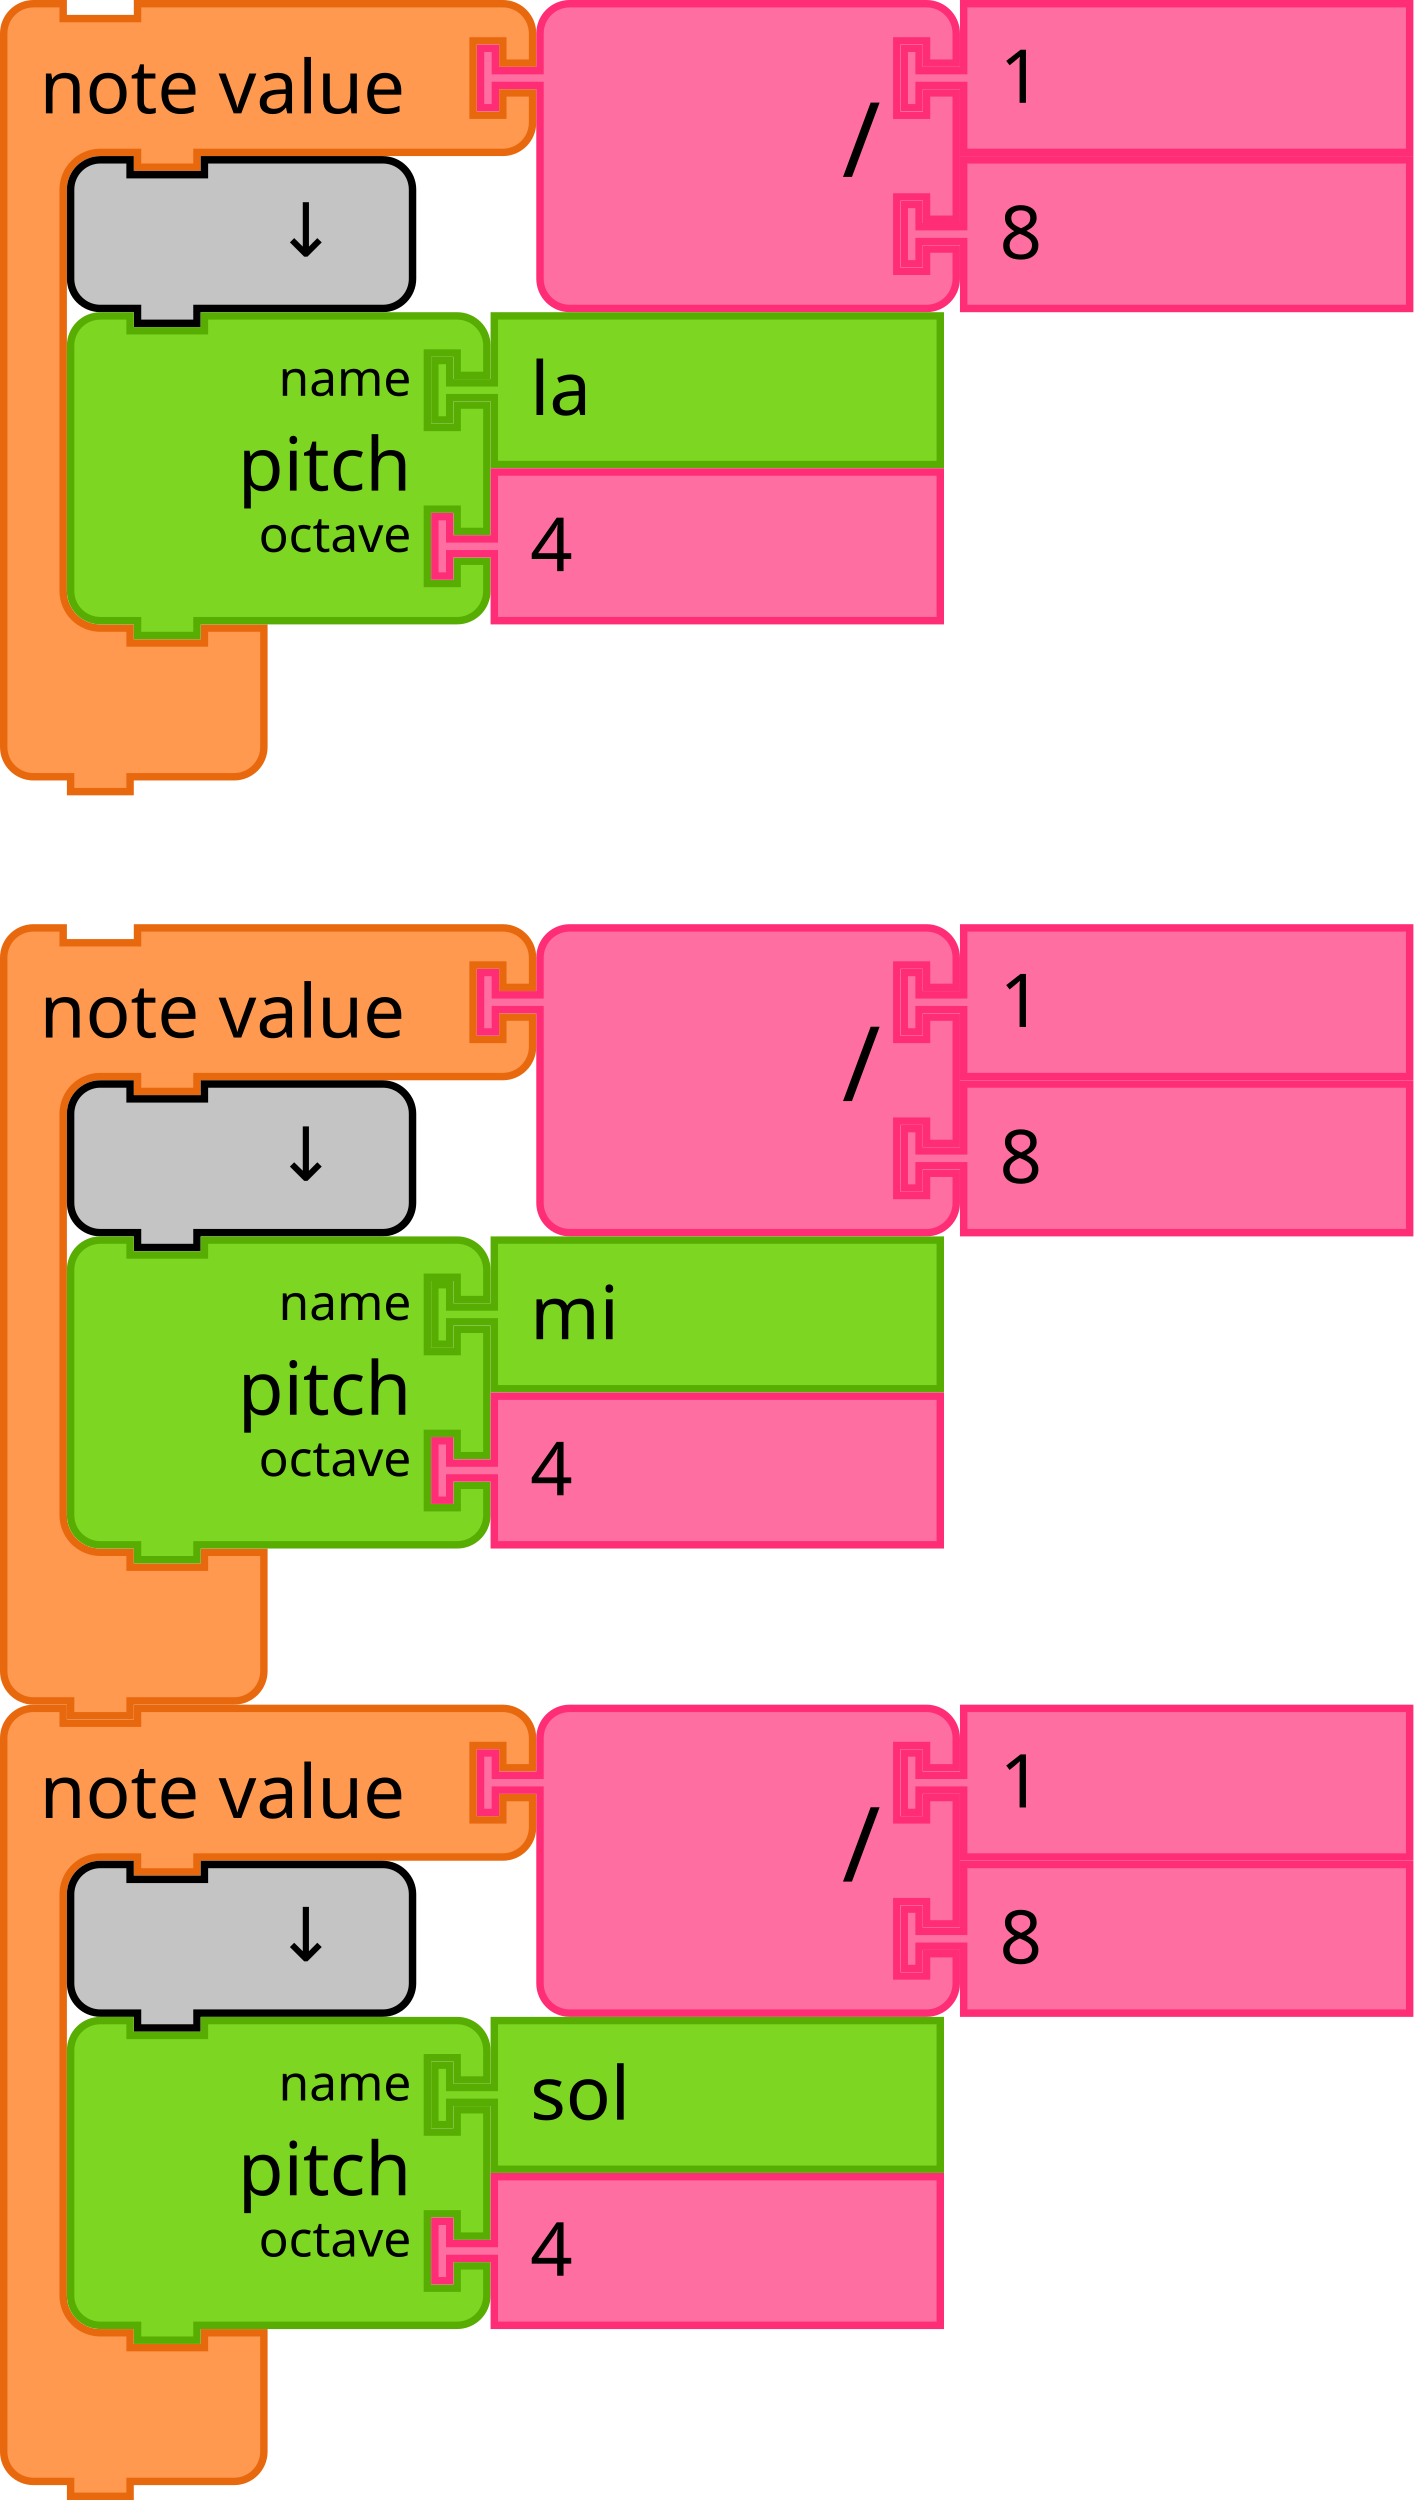
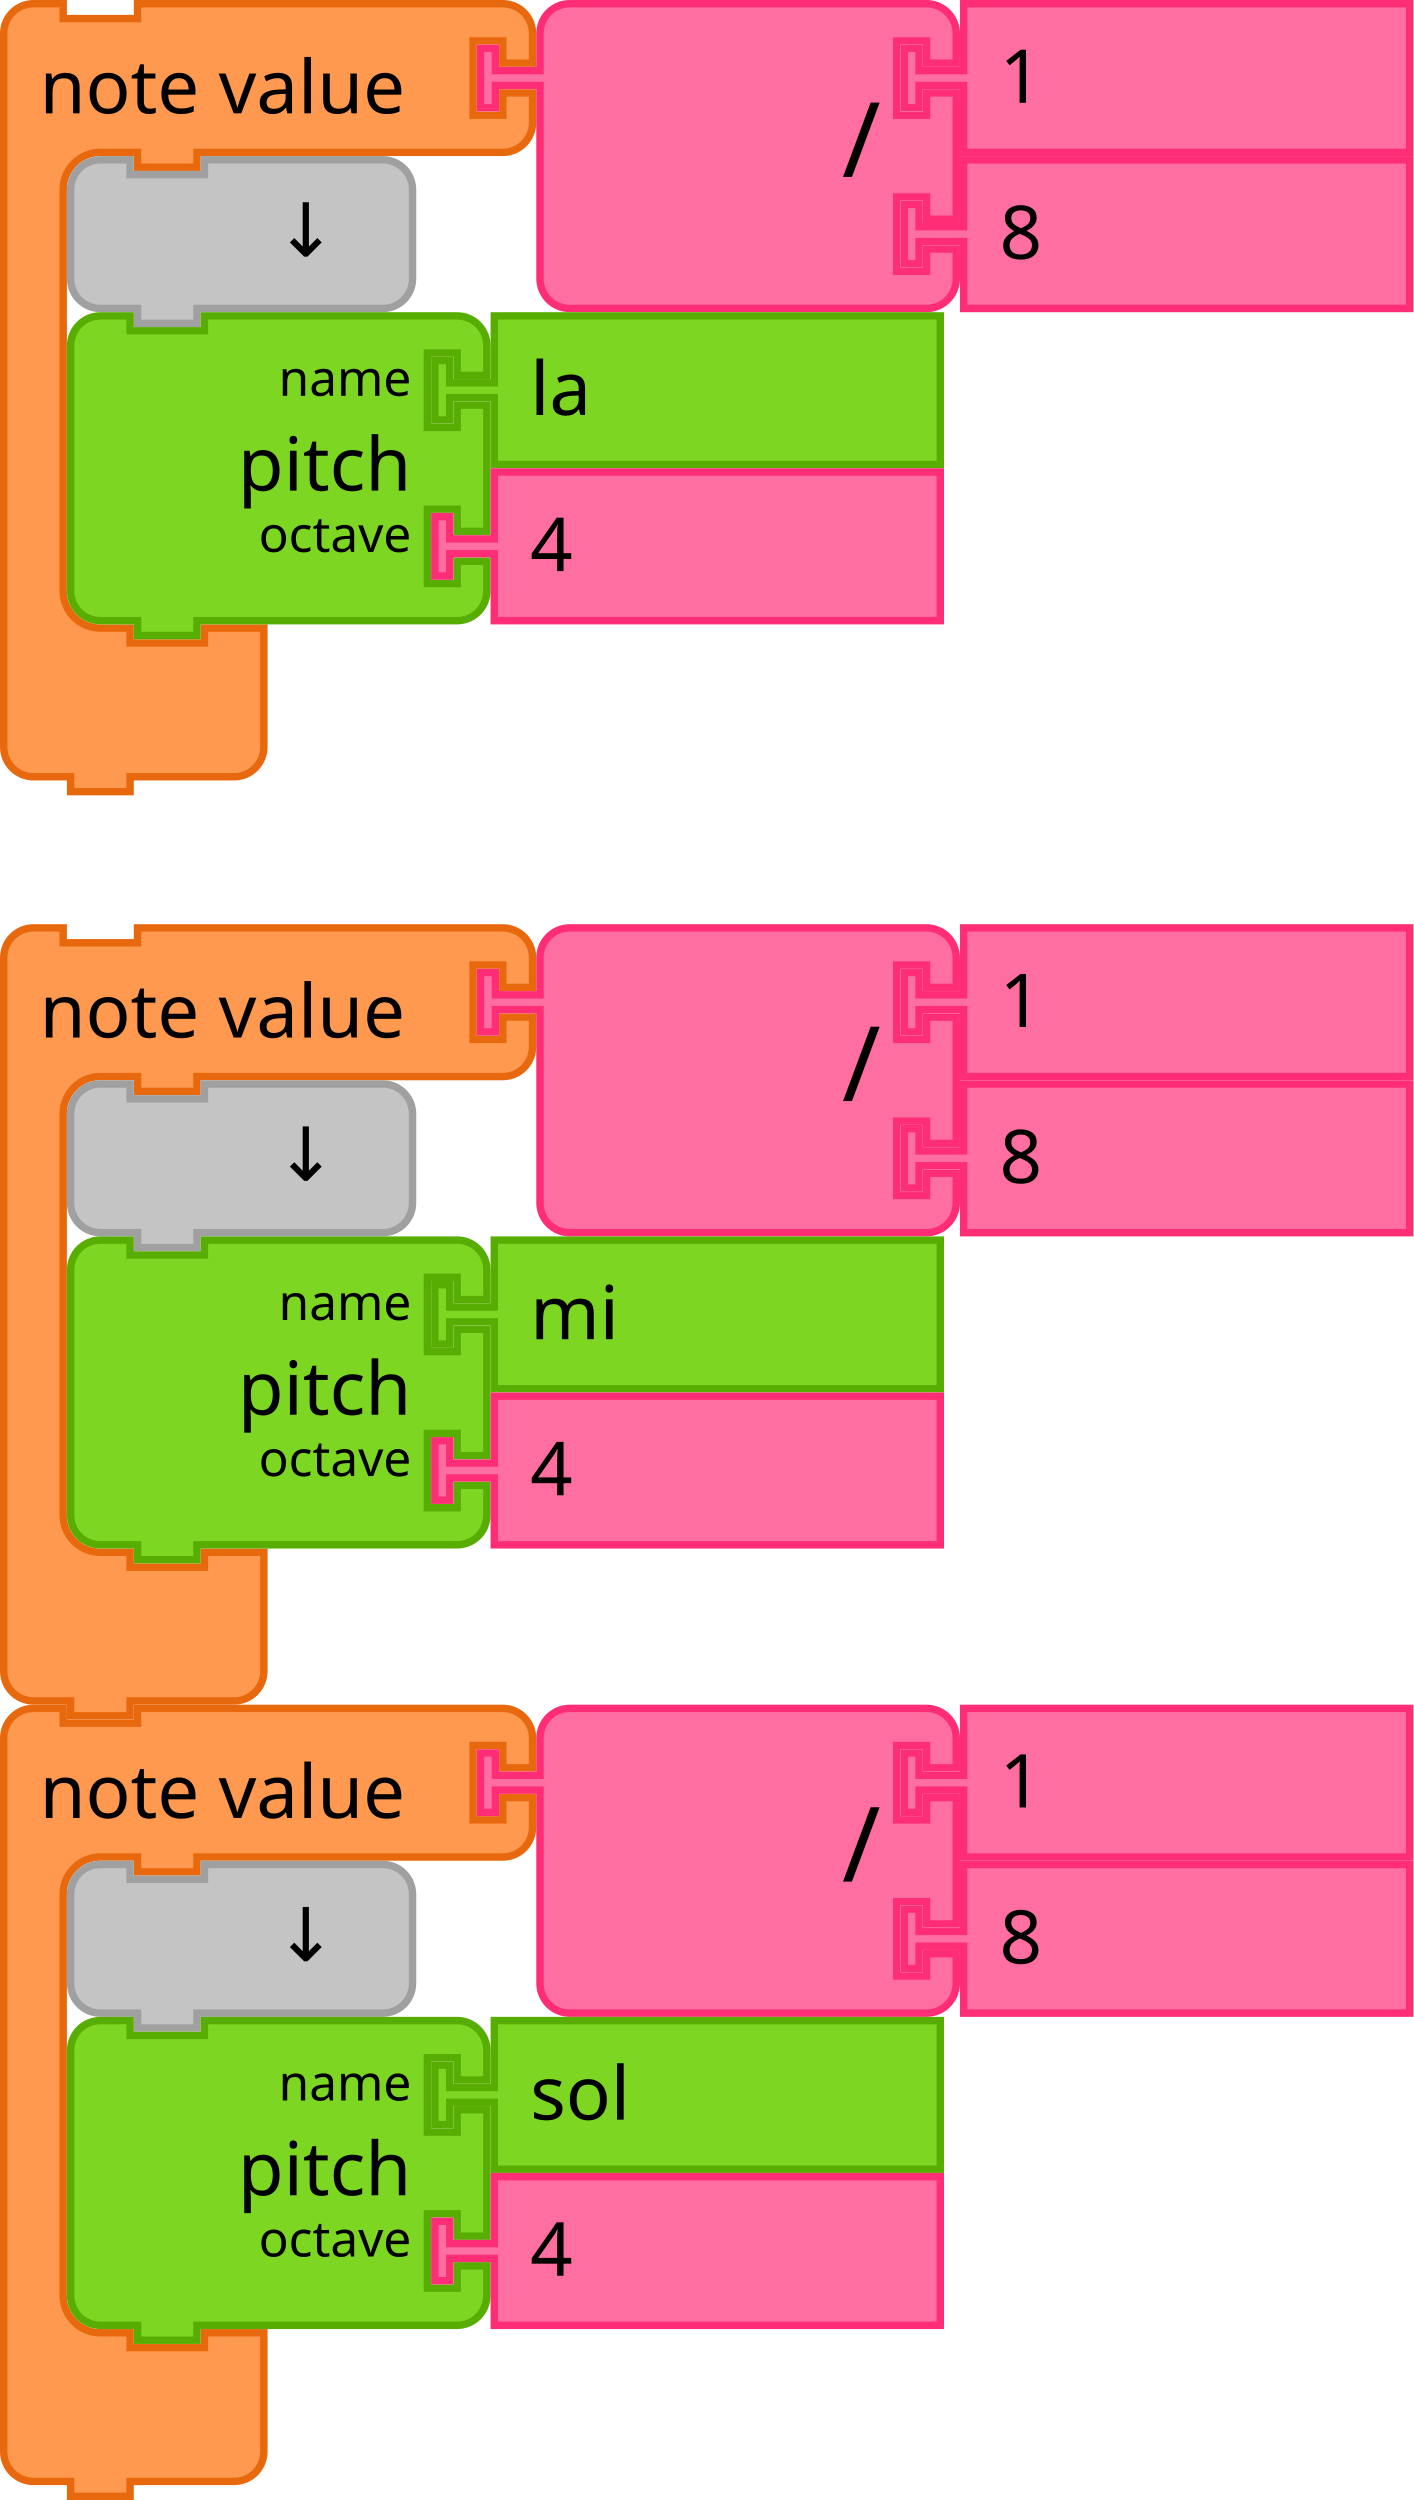
- <svg xmlns="http://www.w3.org/2000/svg" width="285.221" height="504.5" version="1.1" id="svg312">
+ <svg xmlns="http://www.w3.org/2000/svg" id="svg312" version="1.1" height="504.5" width="285.221">
  <defs id="defs316" />
-   <g id="g1175" transform="translate(-765.5,-106.5)">
-     <g id="g24" transform="translate(765.5,106.5)">
-       <g id="g22" transform="scale(1.5)">
-         <path id="path12" style="fill:#fe994f;fill-opacity:1;stroke:#e8680e;stroke-width:1;stroke-linecap:round;stroke-opacity:1" d="m 0.5,8.5 v -4 a 4,4 90 0 1 4,-4 h 4 v 2 h 10 v -2 h 9 36.147 4 a 4,4 90 0 1 4,4 v 4 h -4 v -3 h -4 v 10 h 4 v -3 h 4 v 4 a 4,4 90 0 1 -4,4 h -4 H 27.5 h -1 v 2 h -8 v -2 h -1 -4 a 5,5 90 0 0 -5,5 v 4 4 42 4 a 5,5 90 0 0 5,5 h 4 v 2 h 10 v -2 h 8 v 6 6 4 a 4,4 90 0 1 -4,4 h -4 -9 -1 v 2 h -8 v -2 h -1 -4 a 4,4 90 0 1 -4,-4 v -4 z" />
-         <text id="text16" style="font-size:10px;font-family:sans-serif;text-anchor:start;fill:#000000">
-           <tspan id="tspan14" y="15.25" x="5.333">note value</tspan>
-         </text>
-         <text id="text20" style="font-size:6.667px;font-family:sans-serif;text-anchor:end;fill:#000000">
-           <tspan id="tspan18" y="11.25" x="61.481" />
-         </text>
-       </g>
-     </g>
-     <g id="g42" transform="translate(861.7212,106.5)">
-       <g id="g40" transform="scale(1.5)">
-         <path id="path26" style="fill:#ff6ea1;fill-opacity:1;stroke:#ff2c76;stroke-width:1;stroke-linecap:round;stroke-opacity:1" d="m 8.5,8.5 v -4 a 4,4 90 0 1 4,-4 h 4 10 30 4 a 4,4 90 0 1 4,4 v 4 h -4 v -3 h -4 v 10 h 4 v -3 h 4 v 17 h -4 v -3 h -4 v 10 h 4 v -3 h 4 v 4 a 4,4 90 0 1 -4,4 h -4 -30 -10 -4 a 4,4 90 0 1 -4,-4 v -4 -21 -1 h -6 v 3 h -2 v -8 h 2 v 3 h 6 z" />
-         <text id="text30" style="font-size:14px;font-family:sans-serif;text-anchor:end;fill:#000000">
-           <tspan id="tspan28" y="23.8" x="54.333">/</tspan>
-         </text>
-         <text id="text34" style="font-size:9.333px;font-family:sans-serif;text-anchor:end;fill:#000000">
-           <tspan id="tspan32" y="10.75" x="54.333" />
-         </text>
-         <text id="text38" style="font-size:9.333px;font-family:sans-serif;text-anchor:end;fill:#000000">
-           <tspan id="tspan36" y="31.75" x="54.333" />
-         </text>
-       </g>
-     </g>
-     <g id="g52" transform="translate(947.2212,106.5)">
-       <g id="g50" transform="scale(1.5)">
-         <path id="path44" style="fill:#ff6ea1;fill-opacity:1;stroke:#ff2c76;stroke-width:1;stroke-linecap:round;stroke-opacity:1" d="m 8.5,0.5 h 60 v 20 h -60 v -8 -1 h -6 v 3 h -2 v -8 h 2 v 3 h 6 v -1 z" />
-         <text id="text48" style="font-size:10px;font-family:sans-serif;text-anchor:start;fill:#000000">
-           <tspan id="tspan46" y="13.833" x="13.333">1</tspan>
-         </text>
-       </g>
-     </g>
-     <g id="g62" transform="translate(947.2212,138)">
-       <g id="g60" transform="scale(1.5)">
-         <path id="path54" style="fill:#ff6ea1;fill-opacity:1;stroke:#ff2c76;stroke-width:1;stroke-linecap:round;stroke-opacity:1" d="m 8.5,0.5 h 60 v 20 h -60 v -8 -1 h -6 v 3 h -2 v -8 h 2 v 3 h 6 v -1 z" />
-         <text id="text58" style="font-size:10px;font-family:sans-serif;text-anchor:start;fill:#000000">
-           <tspan id="tspan56" y="13.833" x="13.333">8</tspan>
-         </text>
-       </g>
-     </g>
-     <g id="g72" transform="translate(779,138)">
-       <g id="g70" transform="scale(1.5)">
-         <path id="path64" style="fill:#c4c4c4;fill-opacity:1;stroke:#000000;stroke-width:1;stroke-linecap:round;stroke-opacity:1" d="m 0.5,8.5 v -4 a 4,4 90 0 1 4,-4 h 4 v 2 h 10 v -2 h 20 4 a 4,4 90 0 1 4,4 v 4 4 4 a 4,4 90 0 1 -4,4 h -4 -20 -1 v 2 h -8 v -2 h -1 -4 a 4,4 90 0 1 -4,-4 v -4 z" />
-         <text id="text68" style="font-size:10px;font-family:sans-serif;text-anchor:end;fill:#000000">
-           <tspan id="tspan66" y="13.5" x="36.333">↓</tspan>
-         </text>
-       </g>
-     </g>
-     <g id="g90" transform="translate(779,169.5)">
-       <g id="g88" transform="scale(1.5)">
-         <path id="path74" style="fill:#7cd622;fill-opacity:1;stroke:#57ad02;stroke-width:1;stroke-linecap:round;stroke-opacity:1" d="m 0.5,8.5 v -4 a 4,4 90 0 1 4,-4 h 4 v 2 h 10 v -2 h 30 4 a 4,4 90 0 1 4,4 v 4 h -4 v -3 h -4 v 10 h 4 v -3 h 4 v 17 h -4 v -3 h -4 v 10 h 4 v -3 h 4 v 4 a 4,4 90 0 1 -4,4 h -4 -30 -1 v 2 h -8 v -2 h -1 -4 a 4,4 90 0 1 -4,-4 v -4 -21 z" />
-         <text id="text78" style="font-size:10px;font-family:sans-serif;text-anchor:end;fill:#000000">
-           <tspan id="tspan76" y="24" x="46.333">pitch</tspan>
-         </text>
-         <text id="text82" style="font-size:6.667px;font-family:sans-serif;text-anchor:end;fill:#000000">
-           <tspan id="tspan80" y="11.25" x="46.333">name</tspan>
-         </text>
-         <text id="text86" style="font-size:6.667px;font-family:sans-serif;text-anchor:end;fill:#000000">
-           <tspan id="tspan84" y="32.25" x="46.333">octave</tspan>
-         </text>
-       </g>
-     </g>
-     <g id="g100" transform="translate(852.5,169.5)">
-       <g id="g98" transform="scale(1.5)">
-         <path id="path92" style="fill:#7cd622;fill-opacity:1;stroke:#57ad02;stroke-width:1;stroke-linecap:round;stroke-opacity:1" d="m 8.5,0.5 h 60 v 20 h -60 v -8 -1 h -6 v 3 h -2 v -8 h 2 v 3 h 6 v -1 z" />
-         <text id="text96" style="font-size:10px;font-family:sans-serif;text-anchor:start;fill:#000000">
-           <tspan id="tspan94" y="13.833" x="13.333">la</tspan>
-         </text>
-       </g>
-     </g>
-     <g id="g110" transform="translate(852.5,201)">
-       <g id="g108" transform="scale(1.5)">
-         <path id="path102" style="fill:#ff6ea1;fill-opacity:1;stroke:#ff2c76;stroke-width:1;stroke-linecap:round;stroke-opacity:1" d="m 8.5,0.5 h 60 v 20 h -60 v -8 -1 h -6 v 3 h -2 v -8 h 2 v 3 h 6 v -1 z" />
-         <text id="text106" style="font-size:10px;font-family:sans-serif;text-anchor:start;fill:#000000">
-           <tspan id="tspan104" y="13.833" x="13.333">4</tspan>
-         </text>
-       </g>
-     </g>
-   </g>
-   <g id="g1277" transform="translate(-767.5,-106.5)">
-     <g id="g124" transform="translate(767.5,293)">
-       <g id="g122" transform="scale(1.5)">
-         <path id="path112" style="fill:#fe994f;fill-opacity:1;stroke:#e8680e;stroke-width:1;stroke-linecap:round;stroke-opacity:1" d="m 0.5,8.5 v -4 a 4,4 90 0 1 4,-4 h 4 v 2 h 10 v -2 h 9 36.147 4 a 4,4 90 0 1 4,4 v 4 h -4 v -3 h -4 v 10 h 4 v -3 h 4 v 4 a 4,4 90 0 1 -4,4 h -4 H 27.5 h -1 v 2 h -8 v -2 h -1 -4 a 5,5 90 0 0 -5,5 v 4 4 42 4 a 5,5 90 0 0 5,5 h 4 v 2 h 10 v -2 h 8 v 6 6 4 a 4,4 90 0 1 -4,4 h -4 -9 -1 v 2 h -8 v -2 h -1 -4 a 4,4 90 0 1 -4,-4 v -4 z" />
-         <text id="text116" style="font-size:10px;font-family:sans-serif;text-anchor:start;fill:#000000">
-           <tspan id="tspan114" y="15.25" x="5.333">note value</tspan>
-         </text>
-         <text id="text120" style="font-size:6.667px;font-family:sans-serif;text-anchor:end;fill:#000000">
-           <tspan id="tspan118" y="11.25" x="61.481" />
-         </text>
-       </g>
-     </g>
-     <g id="g142" transform="translate(863.7212,293)">
-       <g id="g140" transform="scale(1.5)">
-         <path id="path126" style="fill:#ff6ea1;fill-opacity:1;stroke:#ff2c76;stroke-width:1;stroke-linecap:round;stroke-opacity:1" d="m 8.5,8.5 v -4 a 4,4 90 0 1 4,-4 h 4 10 30 4 a 4,4 90 0 1 4,4 v 4 h -4 v -3 h -4 v 10 h 4 v -3 h 4 v 17 h -4 v -3 h -4 v 10 h 4 v -3 h 4 v 4 a 4,4 90 0 1 -4,4 h -4 -30 -10 -4 a 4,4 90 0 1 -4,-4 v -4 -21 -1 h -6 v 3 h -2 v -8 h 2 v 3 h 6 z" />
-         <text id="text130" style="font-size:14px;font-family:sans-serif;text-anchor:end;fill:#000000">
-           <tspan id="tspan128" y="23.8" x="54.333">/</tspan>
-         </text>
-         <text id="text134" style="font-size:9.333px;font-family:sans-serif;text-anchor:end;fill:#000000">
-           <tspan id="tspan132" y="10.75" x="54.333" />
-         </text>
-         <text id="text138" style="font-size:9.333px;font-family:sans-serif;text-anchor:end;fill:#000000">
-           <tspan id="tspan136" y="31.75" x="54.333" />
-         </text>
-       </g>
-     </g>
-     <g id="g152" transform="translate(949.2212,293)">
-       <g id="g150" transform="scale(1.5)">
-         <path id="path144" style="fill:#ff6ea1;fill-opacity:1;stroke:#ff2c76;stroke-width:1;stroke-linecap:round;stroke-opacity:1" d="m 8.5,0.5 h 60 v 20 h -60 v -8 -1 h -6 v 3 h -2 v -8 h 2 v 3 h 6 v -1 z" />
-         <text id="text148" style="font-size:10px;font-family:sans-serif;text-anchor:start;fill:#000000">
-           <tspan id="tspan146" y="13.833" x="13.333">1</tspan>
-         </text>
-       </g>
-     </g>
-     <g id="g162" transform="translate(949.2212,324.5)">
-       <g id="g160" transform="scale(1.5)">
-         <path id="path154" style="fill:#ff6ea1;fill-opacity:1;stroke:#ff2c76;stroke-width:1;stroke-linecap:round;stroke-opacity:1" d="m 8.5,0.5 h 60 v 20 h -60 v -8 -1 h -6 v 3 h -2 v -8 h 2 v 3 h 6 v -1 z" />
-         <text id="text158" style="font-size:10px;font-family:sans-serif;text-anchor:start;fill:#000000">
-           <tspan id="tspan156" y="13.833" x="13.333">8</tspan>
-         </text>
-       </g>
-     </g>
-     <g id="g172" transform="translate(781,324.5)">
-       <g id="g170" transform="scale(1.5)">
-         <path id="path164" style="fill:#c4c4c4;fill-opacity:1;stroke:#000000;stroke-width:1;stroke-linecap:round;stroke-opacity:1" d="m 0.5,8.5 v -4 a 4,4 90 0 1 4,-4 h 4 v 2 h 10 v -2 h 20 4 a 4,4 90 0 1 4,4 v 4 4 4 a 4,4 90 0 1 -4,4 h -4 -20 -1 v 2 h -8 v -2 h -1 -4 a 4,4 90 0 1 -4,-4 v -4 z" />
-         <text id="text168" style="font-size:10px;font-family:sans-serif;text-anchor:end;fill:#000000">
-           <tspan id="tspan166" y="13.5" x="36.333">↓</tspan>
-         </text>
-       </g>
-     </g>
-     <g id="g190" transform="translate(781,356)">
-       <g id="g188" transform="scale(1.5)">
-         <path id="path174" style="fill:#7cd622;fill-opacity:1;stroke:#57ad02;stroke-width:1;stroke-linecap:round;stroke-opacity:1" d="m 0.5,8.5 v -4 a 4,4 90 0 1 4,-4 h 4 v 2 h 10 v -2 h 30 4 a 4,4 90 0 1 4,4 v 4 h -4 v -3 h -4 v 10 h 4 v -3 h 4 v 17 h -4 v -3 h -4 v 10 h 4 v -3 h 4 v 4 a 4,4 90 0 1 -4,4 h -4 -30 -1 v 2 h -8 v -2 h -1 -4 a 4,4 90 0 1 -4,-4 v -4 -21 z" />
-         <text id="text178" style="font-size:10px;font-family:sans-serif;text-anchor:end;fill:#000000">
-           <tspan id="tspan176" y="24" x="46.333">pitch</tspan>
-         </text>
-         <text id="text182" style="font-size:6.667px;font-family:sans-serif;text-anchor:end;fill:#000000">
-           <tspan id="tspan180" y="11.25" x="46.333">name</tspan>
-         </text>
-         <text id="text186" style="font-size:6.667px;font-family:sans-serif;text-anchor:end;fill:#000000">
-           <tspan id="tspan184" y="32.25" x="46.333">octave</tspan>
-         </text>
-       </g>
-     </g>
-     <g id="g200" transform="translate(854.5,356)">
-       <g id="g198" transform="scale(1.5)">
-         <path id="path192" style="fill:#7cd622;fill-opacity:1;stroke:#57ad02;stroke-width:1;stroke-linecap:round;stroke-opacity:1" d="m 8.5,0.5 h 60 v 20 h -60 v -8 -1 h -6 v 3 h -2 v -8 h 2 v 3 h 6 v -1 z" />
-         <text id="text196" style="font-size:10px;font-family:sans-serif;text-anchor:start;fill:#000000">
-           <tspan id="tspan194" y="13.833" x="13.333">mi</tspan>
-         </text>
-       </g>
-     </g>
-     <g id="g210" transform="translate(854.5,387.5)">
-       <g id="g208" transform="scale(1.5)">
-         <path id="path202" style="fill:#ff6ea1;fill-opacity:1;stroke:#ff2c76;stroke-width:1;stroke-linecap:round;stroke-opacity:1" d="m 8.5,0.5 h 60 v 20 h -60 v -8 -1 h -6 v 3 h -2 v -8 h 2 v 3 h 6 v -1 z" />
-         <text id="text206" style="font-size:10px;font-family:sans-serif;text-anchor:start;fill:#000000">
-           <tspan id="tspan204" y="13.833" x="13.333">4</tspan>
-         </text>
-       </g>
-     </g>
-     <g id="g224" transform="translate(767.5,450.5)">
-       <g id="g222" transform="scale(1.5)">
-         <path id="path212" style="fill:#fe994f;fill-opacity:1;stroke:#e8680e;stroke-width:1;stroke-linecap:round;stroke-opacity:1" d="m 0.5,8.5 v -4 a 4,4 90 0 1 4,-4 h 4 v 2 h 10 v -2 h 9 36.147 4 a 4,4 90 0 1 4,4 v 4 h -4 v -3 h -4 v 10 h 4 v -3 h 4 v 4 a 4,4 90 0 1 -4,4 h -4 H 27.5 h -1 v 2 h -8 v -2 h -1 -4 a 5,5 90 0 0 -5,5 v 4 4 42 4 a 5,5 90 0 0 5,5 h 4 v 2 h 10 v -2 h 8 v 6 6 4 a 4,4 90 0 1 -4,4 h -4 -9 -1 v 2 h -8 v -2 h -1 -4 a 4,4 90 0 1 -4,-4 v -4 z" />
-         <text id="text216" style="font-size:10px;font-family:sans-serif;text-anchor:start;fill:#000000">
-           <tspan id="tspan214" y="15.25" x="5.333">note value</tspan>
-         </text>
-         <text id="text220" style="font-size:6.667px;font-family:sans-serif;text-anchor:end;fill:#000000">
-           <tspan id="tspan218" y="11.25" x="61.481" />
-         </text>
-       </g>
-     </g>
-     <g id="g242" transform="translate(863.7212,450.5)">
-       <g id="g240" transform="scale(1.5)">
-         <path id="path226" style="fill:#ff6ea1;fill-opacity:1;stroke:#ff2c76;stroke-width:1;stroke-linecap:round;stroke-opacity:1" d="m 8.5,8.5 v -4 a 4,4 90 0 1 4,-4 h 4 10 30 4 a 4,4 90 0 1 4,4 v 4 h -4 v -3 h -4 v 10 h 4 v -3 h 4 v 17 h -4 v -3 h -4 v 10 h 4 v -3 h 4 v 4 a 4,4 90 0 1 -4,4 h -4 -30 -10 -4 a 4,4 90 0 1 -4,-4 v -4 -21 -1 h -6 v 3 h -2 v -8 h 2 v 3 h 6 z" />
-         <text id="text230" style="font-size:14px;font-family:sans-serif;text-anchor:end;fill:#000000">
-           <tspan id="tspan228" y="23.8" x="54.333">/</tspan>
-         </text>
-         <text id="text234" style="font-size:9.333px;font-family:sans-serif;text-anchor:end;fill:#000000">
-           <tspan id="tspan232" y="10.75" x="54.333" />
-         </text>
-         <text id="text238" style="font-size:9.333px;font-family:sans-serif;text-anchor:end;fill:#000000">
-           <tspan id="tspan236" y="31.75" x="54.333" />
-         </text>
-       </g>
-     </g>
-     <g id="g252" transform="translate(949.2212,450.5)">
-       <g id="g250" transform="scale(1.5)">
-         <path id="path244" style="fill:#ff6ea1;fill-opacity:1;stroke:#ff2c76;stroke-width:1;stroke-linecap:round;stroke-opacity:1" d="m 8.5,0.5 h 60 v 20 h -60 v -8 -1 h -6 v 3 h -2 v -8 h 2 v 3 h 6 v -1 z" />
-         <text id="text248" style="font-size:10px;font-family:sans-serif;text-anchor:start;fill:#000000">
-           <tspan id="tspan246" y="13.833" x="13.333">1</tspan>
-         </text>
-       </g>
-     </g>
-     <g id="g262" transform="translate(949.2212,482)">
-       <g id="g260" transform="scale(1.5)">
-         <path id="path254" style="fill:#ff6ea1;fill-opacity:1;stroke:#ff2c76;stroke-width:1;stroke-linecap:round;stroke-opacity:1" d="m 8.5,0.5 h 60 v 20 h -60 v -8 -1 h -6 v 3 h -2 v -8 h 2 v 3 h 6 v -1 z" />
-         <text id="text258" style="font-size:10px;font-family:sans-serif;text-anchor:start;fill:#000000">
-           <tspan id="tspan256" y="13.833" x="13.333">8</tspan>
-         </text>
-       </g>
-     </g>
-     <g id="g272" transform="translate(781,482)">
-       <g id="g270" transform="scale(1.5)">
-         <path id="path264" style="fill:#c4c4c4;fill-opacity:1;stroke:#000000;stroke-width:1;stroke-linecap:round;stroke-opacity:1" d="m 0.5,8.5 v -4 a 4,4 90 0 1 4,-4 h 4 v 2 h 10 v -2 h 20 4 a 4,4 90 0 1 4,4 v 4 4 4 a 4,4 90 0 1 -4,4 h -4 -20 -1 v 2 h -8 v -2 h -1 -4 a 4,4 90 0 1 -4,-4 v -4 z" />
-         <text id="text268" style="font-size:10px;font-family:sans-serif;text-anchor:end;fill:#000000">
-           <tspan id="tspan266" y="13.5" x="36.333">↓</tspan>
-         </text>
-       </g>
-     </g>
-     <g id="g290" transform="translate(781,513.5)">
-       <g id="g288" transform="scale(1.5)">
-         <path id="path274" style="fill:#7cd622;fill-opacity:1;stroke:#57ad02;stroke-width:1;stroke-linecap:round;stroke-opacity:1" d="m 0.5,8.5 v -4 a 4,4 90 0 1 4,-4 h 4 v 2 h 10 v -2 h 30 4 a 4,4 90 0 1 4,4 v 4 h -4 v -3 h -4 v 10 h 4 v -3 h 4 v 17 h -4 v -3 h -4 v 10 h 4 v -3 h 4 v 4 a 4,4 90 0 1 -4,4 h -4 -30 -1 v 2 h -8 v -2 h -1 -4 a 4,4 90 0 1 -4,-4 v -4 -21 z" />
-         <text id="text278" style="font-size:10px;font-family:sans-serif;text-anchor:end;fill:#000000">
-           <tspan id="tspan276" y="24" x="46.333">pitch</tspan>
-         </text>
-         <text id="text282" style="font-size:6.667px;font-family:sans-serif;text-anchor:end;fill:#000000">
-           <tspan id="tspan280" y="11.25" x="46.333">name</tspan>
-         </text>
-         <text id="text286" style="font-size:6.667px;font-family:sans-serif;text-anchor:end;fill:#000000">
-           <tspan id="tspan284" y="32.25" x="46.333">octave</tspan>
-         </text>
-       </g>
-     </g>
-     <g id="g300" transform="translate(854.5,513.5)">
-       <g id="g298" transform="scale(1.5)">
-         <path id="path292" style="fill:#7cd622;fill-opacity:1;stroke:#57ad02;stroke-width:1;stroke-linecap:round;stroke-opacity:1" d="m 8.5,0.5 h 60 v 20 h -60 v -8 -1 h -6 v 3 h -2 v -8 h 2 v 3 h 6 v -1 z" />
-         <text id="text296" style="font-size:10px;font-family:sans-serif;text-anchor:start;fill:#000000">
-           <tspan id="tspan294" y="13.833" x="13.333">sol</tspan>
-         </text>
-       </g>
-     </g>
-     <g id="g310" transform="translate(854.5,545)">
-       <g id="g308" transform="scale(1.5)">
-         <path id="path302" style="fill:#ff6ea1;fill-opacity:1;stroke:#ff2c76;stroke-width:1;stroke-linecap:round;stroke-opacity:1" d="m 8.5,0.5 h 60 v 20 h -60 v -8 -1 h -6 v 3 h -2 v -8 h 2 v 3 h 6 v -1 z" />
-         <text id="text306" style="font-size:10px;font-family:sans-serif;text-anchor:start;fill:#000000">
-           <tspan id="tspan304" y="13.833" x="13.333">4</tspan>
-         </text>
-       </g>
+   <g id="g24">
+     <g id="g22" transform="scale(1.5)">
+       <path id="path12" style="fill:#fe994f;fill-opacity:1;stroke:#e8680e;stroke-width:1;stroke-linecap:round;stroke-opacity:1" d="m 0.5,8.5 v -4 a 4,4 90 0 1 4,-4 h 4 v 2 h 10 v -2 h 9 36.147 4 a 4,4 90 0 1 4,4 v 4 h -4 v -3 h -4 v 10 h 4 v -3 h 4 v 4 a 4,4 90 0 1 -4,4 h -4 H 27.5 h -1 v 2 h -8 v -2 h -1 -4 a 5,5 90 0 0 -5,5 v 4 4 42 4 a 5,5 90 0 0 5,5 h 4 v 2 h 10 v -2 h 8 v 6 6 4 a 4,4 90 0 1 -4,4 h -4 -9 -1 v 2 h -8 v -2 h -1 -4 a 4,4 90 0 1 -4,-4 v -4 z" />
+       <text id="text16" style="font-size:10px;font-family:sans-serif;text-anchor:start;fill:#000000">
+         <tspan id="tspan14" y="15.25" x="5.333">note value</tspan>
+       </text>
+       <text id="text20" style="font-size:6.667px;font-family:sans-serif;text-anchor:end;fill:#000000">
+         <tspan id="tspan18" y="11.25" x="61.481" />
+       </text>
+     </g>
+   </g>
+   <g id="g42" transform="translate(96.22119)">
+     <g id="g40" transform="scale(1.5)">
+       <path id="path26" style="fill:#ff6ea1;fill-opacity:1;stroke:#ff2c76;stroke-width:1;stroke-linecap:round;stroke-opacity:1" d="m 8.5,8.5 v -4 a 4,4 90 0 1 4,-4 h 4 10 30 4 a 4,4 90 0 1 4,4 v 4 h -4 v -3 h -4 v 10 h 4 v -3 h 4 v 17 h -4 v -3 h -4 v 10 h 4 v -3 h 4 v 4 a 4,4 90 0 1 -4,4 h -4 -30 -10 -4 a 4,4 90 0 1 -4,-4 v -4 -21 -1 h -6 v 3 h -2 v -8 h 2 v 3 h 6 z" />
+       <text id="text30" style="font-size:14px;font-family:sans-serif;text-anchor:end;fill:#000000">
+         <tspan id="tspan28" y="23.8" x="54.333">/</tspan>
+       </text>
+       <text id="text34" style="font-size:9.333px;font-family:sans-serif;text-anchor:end;fill:#000000">
+         <tspan id="tspan32" y="10.75" x="54.333" />
+       </text>
+       <text id="text38" style="font-size:9.333px;font-family:sans-serif;text-anchor:end;fill:#000000">
+         <tspan id="tspan36" y="31.75" x="54.333" />
+       </text>
+     </g>
+   </g>
+   <g id="g52" transform="translate(181.7212)">
+     <g id="g50" transform="scale(1.5)">
+       <path id="path44" style="fill:#ff6ea1;fill-opacity:1;stroke:#ff2c76;stroke-width:1;stroke-linecap:round;stroke-opacity:1" d="m 8.5,0.5 h 60 v 20 h -60 v -8 -1 h -6 v 3 h -2 v -8 h 2 v 3 h 6 v -1 z" />
+       <text id="text48" style="font-size:10px;font-family:sans-serif;text-anchor:start;fill:#000000">
+         <tspan id="tspan46" y="13.833" x="13.333">1</tspan>
+       </text>
+     </g>
+   </g>
+   <g id="g62" transform="translate(181.7212,31.5)">
+     <g id="g60" transform="scale(1.5)">
+       <path id="path54" style="fill:#ff6ea1;fill-opacity:1;stroke:#ff2c76;stroke-width:1;stroke-linecap:round;stroke-opacity:1" d="m 8.5,0.5 h 60 v 20 h -60 v -8 -1 h -6 v 3 h -2 v -8 h 2 v 3 h 6 v -1 z" />
+       <text id="text58" style="font-size:10px;font-family:sans-serif;text-anchor:start;fill:#000000">
+         <tspan id="tspan56" y="13.833" x="13.333">8</tspan>
+       </text>
+     </g>
+   </g>
+   <path id="path64" style="fill:#c4c4c4;fill-opacity:1;stroke:#a0a0a0;stroke-width:1.5;stroke-linecap:round;stroke-opacity:1" d="m 14.25,44.25 v -6 a 6,6 0 0 1 6,-6 h 6 v 3 h 15 v -3 h 30 6 a 6,6 0 0 1 6,6 v 6 6 6 a 6,6 0 0 1 -6,6 h -6 -30 -1.5 v 3 h -12 v -3 h -1.5 -6 a 6,6 0 0 1 -6,-6 v -6 z" />
+   <text y="31.5" x="13.5" id="text68" style="font-size:15px;font-family:sans-serif;text-anchor:end;fill:#000000;stroke-width:1.5">
+     <tspan style="stroke-width:1.5" id="tspan66" y="51.75" x="68">↓</tspan>
+   </text>
+   <g id="g90" transform="translate(13.5,63)">
+     <g id="g88" transform="scale(1.5)">
+       <path id="path74" style="fill:#7cd622;fill-opacity:1;stroke:#57ad02;stroke-width:1;stroke-linecap:round;stroke-opacity:1" d="m 0.5,8.5 v -4 a 4,4 90 0 1 4,-4 h 4 v 2 h 10 v -2 h 30 4 a 4,4 90 0 1 4,4 v 4 h -4 v -3 h -4 v 10 h 4 v -3 h 4 v 17 h -4 v -3 h -4 v 10 h 4 v -3 h 4 v 4 a 4,4 90 0 1 -4,4 h -4 -30 -1 v 2 h -8 v -2 h -1 -4 a 4,4 90 0 1 -4,-4 v -4 -21 z" />
+       <text id="text78" style="font-size:10px;font-family:sans-serif;text-anchor:end;fill:#000000">
+         <tspan id="tspan76" y="24" x="46.333">pitch</tspan>
+       </text>
+       <text id="text82" style="font-size:6.667px;font-family:sans-serif;text-anchor:end;fill:#000000">
+         <tspan id="tspan80" y="11.25" x="46.333">name</tspan>
+       </text>
+       <text id="text86" style="font-size:6.667px;font-family:sans-serif;text-anchor:end;fill:#000000">
+         <tspan id="tspan84" y="32.25" x="46.333">octave</tspan>
+       </text>
+     </g>
+   </g>
+   <g id="g100" transform="translate(87,63)">
+     <g id="g98" transform="scale(1.5)">
+       <path id="path92" style="fill:#7cd622;fill-opacity:1;stroke:#57ad02;stroke-width:1;stroke-linecap:round;stroke-opacity:1" d="m 8.5,0.5 h 60 v 20 h -60 v -8 -1 h -6 v 3 h -2 v -8 h 2 v 3 h 6 v -1 z" />
+       <text id="text96" style="font-size:10px;font-family:sans-serif;text-anchor:start;fill:#000000">
+         <tspan id="tspan94" y="13.833" x="13.333">la</tspan>
+       </text>
+     </g>
+   </g>
+   <g id="g110" transform="translate(87,94.5)">
+     <g id="g108" transform="scale(1.5)">
+       <path id="path102" style="fill:#ff6ea1;fill-opacity:1;stroke:#ff2c76;stroke-width:1;stroke-linecap:round;stroke-opacity:1" d="m 8.5,0.5 h 60 v 20 h -60 v -8 -1 h -6 v 3 h -2 v -8 h 2 v 3 h 6 v -1 z" />
+       <text id="text106" style="font-size:10px;font-family:sans-serif;text-anchor:start;fill:#000000">
+         <tspan id="tspan104" y="13.833" x="13.333">4</tspan>
+       </text>
+     </g>
+   </g>
+   <g id="g124" transform="translate(0,186.5)">
+     <g id="g122" transform="scale(1.5)">
+       <path id="path112" style="fill:#fe994f;fill-opacity:1;stroke:#e8680e;stroke-width:1;stroke-linecap:round;stroke-opacity:1" d="m 0.5,8.5 v -4 a 4,4 90 0 1 4,-4 h 4 v 2 h 10 v -2 h 9 36.147 4 a 4,4 90 0 1 4,4 v 4 h -4 v -3 h -4 v 10 h 4 v -3 h 4 v 4 a 4,4 90 0 1 -4,4 h -4 H 27.5 h -1 v 2 h -8 v -2 h -1 -4 a 5,5 90 0 0 -5,5 v 4 4 42 4 a 5,5 90 0 0 5,5 h 4 v 2 h 10 v -2 h 8 v 6 6 4 a 4,4 90 0 1 -4,4 h -4 -9 -1 v 2 h -8 v -2 h -1 -4 a 4,4 90 0 1 -4,-4 v -4 z" />
+       <text id="text116" style="font-size:10px;font-family:sans-serif;text-anchor:start;fill:#000000">
+         <tspan id="tspan114" y="15.25" x="5.333">note value</tspan>
+       </text>
+       <text id="text120" style="font-size:6.667px;font-family:sans-serif;text-anchor:end;fill:#000000">
+         <tspan id="tspan118" y="11.25" x="61.481" />
+       </text>
+     </g>
+   </g>
+   <g id="g142" transform="translate(96.22119,186.5)">
+     <g id="g140" transform="scale(1.5)">
+       <path id="path126" style="fill:#ff6ea1;fill-opacity:1;stroke:#ff2c76;stroke-width:1;stroke-linecap:round;stroke-opacity:1" d="m 8.5,8.5 v -4 a 4,4 90 0 1 4,-4 h 4 10 30 4 a 4,4 90 0 1 4,4 v 4 h -4 v -3 h -4 v 10 h 4 v -3 h 4 v 17 h -4 v -3 h -4 v 10 h 4 v -3 h 4 v 4 a 4,4 90 0 1 -4,4 h -4 -30 -10 -4 a 4,4 90 0 1 -4,-4 v -4 -21 -1 h -6 v 3 h -2 v -8 h 2 v 3 h 6 z" />
+       <text id="text130" style="font-size:14px;font-family:sans-serif;text-anchor:end;fill:#000000">
+         <tspan id="tspan128" y="23.8" x="54.333">/</tspan>
+       </text>
+       <text id="text134" style="font-size:9.333px;font-family:sans-serif;text-anchor:end;fill:#000000">
+         <tspan id="tspan132" y="10.75" x="54.333" />
+       </text>
+       <text id="text138" style="font-size:9.333px;font-family:sans-serif;text-anchor:end;fill:#000000">
+         <tspan id="tspan136" y="31.75" x="54.333" />
+       </text>
+     </g>
+   </g>
+   <g id="g152" transform="translate(181.7212,186.5)">
+     <g id="g150" transform="scale(1.5)">
+       <path id="path144" style="fill:#ff6ea1;fill-opacity:1;stroke:#ff2c76;stroke-width:1;stroke-linecap:round;stroke-opacity:1" d="m 8.5,0.5 h 60 v 20 h -60 v -8 -1 h -6 v 3 h -2 v -8 h 2 v 3 h 6 v -1 z" />
+       <text id="text148" style="font-size:10px;font-family:sans-serif;text-anchor:start;fill:#000000">
+         <tspan id="tspan146" y="13.833" x="13.333">1</tspan>
+       </text>
+     </g>
+   </g>
+   <g id="g162" transform="translate(181.7212,218)">
+     <g id="g160" transform="scale(1.5)">
+       <path id="path154" style="fill:#ff6ea1;fill-opacity:1;stroke:#ff2c76;stroke-width:1;stroke-linecap:round;stroke-opacity:1" d="m 8.5,0.5 h 60 v 20 h -60 v -8 -1 h -6 v 3 h -2 v -8 h 2 v 3 h 6 v -1 z" />
+       <text id="text158" style="font-size:10px;font-family:sans-serif;text-anchor:start;fill:#000000">
+         <tspan id="tspan156" y="13.833" x="13.333">8</tspan>
+       </text>
+     </g>
+   </g>
+   <path id="path164" style="fill:#c4c4c4;fill-opacity:1;stroke:#a0a0a0;stroke-width:1.5;stroke-linecap:round;stroke-opacity:1" d="m 14.25,230.75 v -6 a 6,6 0 0 1 6,-6 h 6 v 3 h 15 v -3 h 30 6 a 6,6 0 0 1 6,6 v 6 6 6 a 6,6 0 0 1 -6,6 h -6 -30 -1.5 v 3 h -12 v -3 h -1.5 -6 a 6,6 0 0 1 -6,-6 v -6 z" />
+   <text y="218" x="13.5" id="text168" style="font-size:15px;font-family:sans-serif;text-anchor:end;fill:#000000;stroke-width:1.5">
+     <tspan style="stroke-width:1.5" id="tspan166" y="238.25" x="68">↓</tspan>
+   </text>
+   <g id="g190" transform="translate(13.5,249.5)">
+     <g id="g188" transform="scale(1.5)">
+       <path id="path174" style="fill:#7cd622;fill-opacity:1;stroke:#57ad02;stroke-width:1;stroke-linecap:round;stroke-opacity:1" d="m 0.5,8.5 v -4 a 4,4 90 0 1 4,-4 h 4 v 2 h 10 v -2 h 30 4 a 4,4 90 0 1 4,4 v 4 h -4 v -3 h -4 v 10 h 4 v -3 h 4 v 17 h -4 v -3 h -4 v 10 h 4 v -3 h 4 v 4 a 4,4 90 0 1 -4,4 h -4 -30 -1 v 2 h -8 v -2 h -1 -4 a 4,4 90 0 1 -4,-4 v -4 -21 z" />
+       <text id="text178" style="font-size:10px;font-family:sans-serif;text-anchor:end;fill:#000000">
+         <tspan id="tspan176" y="24" x="46.333">pitch</tspan>
+       </text>
+       <text id="text182" style="font-size:6.667px;font-family:sans-serif;text-anchor:end;fill:#000000">
+         <tspan id="tspan180" y="11.25" x="46.333">name</tspan>
+       </text>
+       <text id="text186" style="font-size:6.667px;font-family:sans-serif;text-anchor:end;fill:#000000">
+         <tspan id="tspan184" y="32.25" x="46.333">octave</tspan>
+       </text>
+     </g>
+   </g>
+   <g id="g200" transform="translate(87,249.5)">
+     <g id="g198" transform="scale(1.5)">
+       <path id="path192" style="fill:#7cd622;fill-opacity:1;stroke:#57ad02;stroke-width:1;stroke-linecap:round;stroke-opacity:1" d="m 8.5,0.5 h 60 v 20 h -60 v -8 -1 h -6 v 3 h -2 v -8 h 2 v 3 h 6 v -1 z" />
+       <text id="text196" style="font-size:10px;font-family:sans-serif;text-anchor:start;fill:#000000">
+         <tspan id="tspan194" y="13.833" x="13.333">mi</tspan>
+       </text>
+     </g>
+   </g>
+   <g id="g210" transform="translate(87,281)">
+     <g id="g208" transform="scale(1.5)">
+       <path id="path202" style="fill:#ff6ea1;fill-opacity:1;stroke:#ff2c76;stroke-width:1;stroke-linecap:round;stroke-opacity:1" d="m 8.5,0.5 h 60 v 20 h -60 v -8 -1 h -6 v 3 h -2 v -8 h 2 v 3 h 6 v -1 z" />
+       <text id="text206" style="font-size:10px;font-family:sans-serif;text-anchor:start;fill:#000000">
+         <tspan id="tspan204" y="13.833" x="13.333">4</tspan>
+       </text>
+     </g>
+   </g>
+   <g id="g224" transform="translate(0,344)">
+     <g id="g222" transform="scale(1.5)">
+       <path id="path212" style="fill:#fe994f;fill-opacity:1;stroke:#e8680e;stroke-width:1;stroke-linecap:round;stroke-opacity:1" d="m 0.5,8.5 v -4 a 4,4 90 0 1 4,-4 h 4 v 2 h 10 v -2 h 9 36.147 4 a 4,4 90 0 1 4,4 v 4 h -4 v -3 h -4 v 10 h 4 v -3 h 4 v 4 a 4,4 90 0 1 -4,4 h -4 H 27.5 h -1 v 2 h -8 v -2 h -1 -4 a 5,5 90 0 0 -5,5 v 4 4 42 4 a 5,5 90 0 0 5,5 h 4 v 2 h 10 v -2 h 8 v 6 6 4 a 4,4 90 0 1 -4,4 h -4 -9 -1 v 2 h -8 v -2 h -1 -4 a 4,4 90 0 1 -4,-4 v -4 z" />
+       <text id="text216" style="font-size:10px;font-family:sans-serif;text-anchor:start;fill:#000000">
+         <tspan id="tspan214" y="15.25" x="5.333">note value</tspan>
+       </text>
+       <text id="text220" style="font-size:6.667px;font-family:sans-serif;text-anchor:end;fill:#000000">
+         <tspan id="tspan218" y="11.25" x="61.481" />
+       </text>
+     </g>
+   </g>
+   <g id="g242" transform="translate(96.22119,344)">
+     <g id="g240" transform="scale(1.5)">
+       <path id="path226" style="fill:#ff6ea1;fill-opacity:1;stroke:#ff2c76;stroke-width:1;stroke-linecap:round;stroke-opacity:1" d="m 8.5,8.5 v -4 a 4,4 90 0 1 4,-4 h 4 10 30 4 a 4,4 90 0 1 4,4 v 4 h -4 v -3 h -4 v 10 h 4 v -3 h 4 v 17 h -4 v -3 h -4 v 10 h 4 v -3 h 4 v 4 a 4,4 90 0 1 -4,4 h -4 -30 -10 -4 a 4,4 90 0 1 -4,-4 v -4 -21 -1 h -6 v 3 h -2 v -8 h 2 v 3 h 6 z" />
+       <text id="text230" style="font-size:14px;font-family:sans-serif;text-anchor:end;fill:#000000">
+         <tspan id="tspan228" y="23.8" x="54.333">/</tspan>
+       </text>
+       <text id="text234" style="font-size:9.333px;font-family:sans-serif;text-anchor:end;fill:#000000">
+         <tspan id="tspan232" y="10.75" x="54.333" />
+       </text>
+       <text id="text238" style="font-size:9.333px;font-family:sans-serif;text-anchor:end;fill:#000000">
+         <tspan id="tspan236" y="31.75" x="54.333" />
+       </text>
+     </g>
+   </g>
+   <g id="g252" transform="translate(181.7212,344)">
+     <g id="g250" transform="scale(1.5)">
+       <path id="path244" style="fill:#ff6ea1;fill-opacity:1;stroke:#ff2c76;stroke-width:1;stroke-linecap:round;stroke-opacity:1" d="m 8.5,0.5 h 60 v 20 h -60 v -8 -1 h -6 v 3 h -2 v -8 h 2 v 3 h 6 v -1 z" />
+       <text id="text248" style="font-size:10px;font-family:sans-serif;text-anchor:start;fill:#000000">
+         <tspan id="tspan246" y="13.833" x="13.333">1</tspan>
+       </text>
+     </g>
+   </g>
+   <g id="g262" transform="translate(181.7212,375.5)">
+     <g id="g260" transform="scale(1.5)">
+       <path id="path254" style="fill:#ff6ea1;fill-opacity:1;stroke:#ff2c76;stroke-width:1;stroke-linecap:round;stroke-opacity:1" d="m 8.5,0.5 h 60 v 20 h -60 v -8 -1 h -6 v 3 h -2 v -8 h 2 v 3 h 6 v -1 z" />
+       <text id="text258" style="font-size:10px;font-family:sans-serif;text-anchor:start;fill:#000000">
+         <tspan id="tspan256" y="13.833" x="13.333">8</tspan>
+       </text>
+     </g>
+   </g>
+   <path id="path264" style="fill:#c4c4c4;fill-opacity:1;stroke:#a0a0a0;stroke-width:1.5;stroke-linecap:round;stroke-opacity:1" d="m 14.25,388.25 v -6 a 6,6 0 0 1 6,-6 h 6 v 3 h 15 v -3 h 30 6 a 6,6 0 0 1 6,6 v 6 6 6 a 6,6 0 0 1 -6,6 h -6 -30 -1.5 v 3 h -12 v -3 h -1.5 -6 a 6,6 0 0 1 -6,-6 v -6 z" />
+   <text y="375.5" x="13.5" id="text268" style="font-size:15px;font-family:sans-serif;text-anchor:end;fill:#000000;stroke-width:1.5">
+     <tspan style="stroke-width:1.5" id="tspan266" y="395.75" x="68">↓</tspan>
+   </text>
+   <g id="g290" transform="translate(13.5,407)">
+     <g id="g288" transform="scale(1.5)">
+       <path id="path274" style="fill:#7cd622;fill-opacity:1;stroke:#57ad02;stroke-width:1;stroke-linecap:round;stroke-opacity:1" d="m 0.5,8.5 v -4 a 4,4 90 0 1 4,-4 h 4 v 2 h 10 v -2 h 30 4 a 4,4 90 0 1 4,4 v 4 h -4 v -3 h -4 v 10 h 4 v -3 h 4 v 17 h -4 v -3 h -4 v 10 h 4 v -3 h 4 v 4 a 4,4 90 0 1 -4,4 h -4 -30 -1 v 2 h -8 v -2 h -1 -4 a 4,4 90 0 1 -4,-4 v -4 -21 z" />
+       <text id="text278" style="font-size:10px;font-family:sans-serif;text-anchor:end;fill:#000000">
+         <tspan id="tspan276" y="24" x="46.333">pitch</tspan>
+       </text>
+       <text id="text282" style="font-size:6.667px;font-family:sans-serif;text-anchor:end;fill:#000000">
+         <tspan id="tspan280" y="11.25" x="46.333">name</tspan>
+       </text>
+       <text id="text286" style="font-size:6.667px;font-family:sans-serif;text-anchor:end;fill:#000000">
+         <tspan id="tspan284" y="32.25" x="46.333">octave</tspan>
+       </text>
+     </g>
+   </g>
+   <g id="g300" transform="translate(87,407)">
+     <g id="g298" transform="scale(1.5)">
+       <path id="path292" style="fill:#7cd622;fill-opacity:1;stroke:#57ad02;stroke-width:1;stroke-linecap:round;stroke-opacity:1" d="m 8.5,0.5 h 60 v 20 h -60 v -8 -1 h -6 v 3 h -2 v -8 h 2 v 3 h 6 v -1 z" />
+       <text id="text296" style="font-size:10px;font-family:sans-serif;text-anchor:start;fill:#000000">
+         <tspan id="tspan294" y="13.833" x="13.333">sol</tspan>
+       </text>
+     </g>
+   </g>
+   <g id="g310" transform="translate(87,438.5)">
+     <g id="g308" transform="scale(1.5)">
+       <path id="path302" style="fill:#ff6ea1;fill-opacity:1;stroke:#ff2c76;stroke-width:1;stroke-linecap:round;stroke-opacity:1" d="m 8.5,0.5 h 60 v 20 h -60 v -8 -1 h -6 v 3 h -2 v -8 h 2 v 3 h 6 v -1 z" />
+       <text id="text306" style="font-size:10px;font-family:sans-serif;text-anchor:start;fill:#000000">
+         <tspan id="tspan304" y="13.833" x="13.333">4</tspan>
+       </text>
    </g>
  </g>
</svg>
